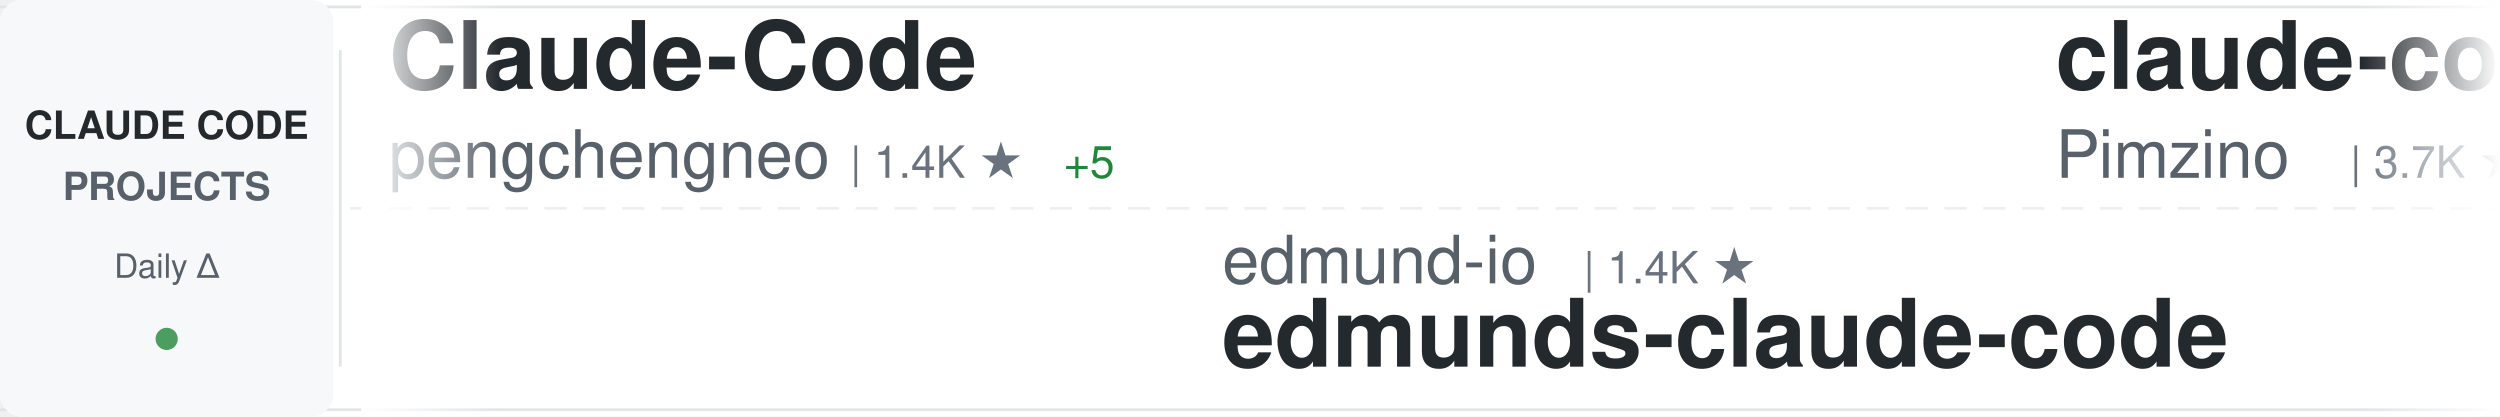
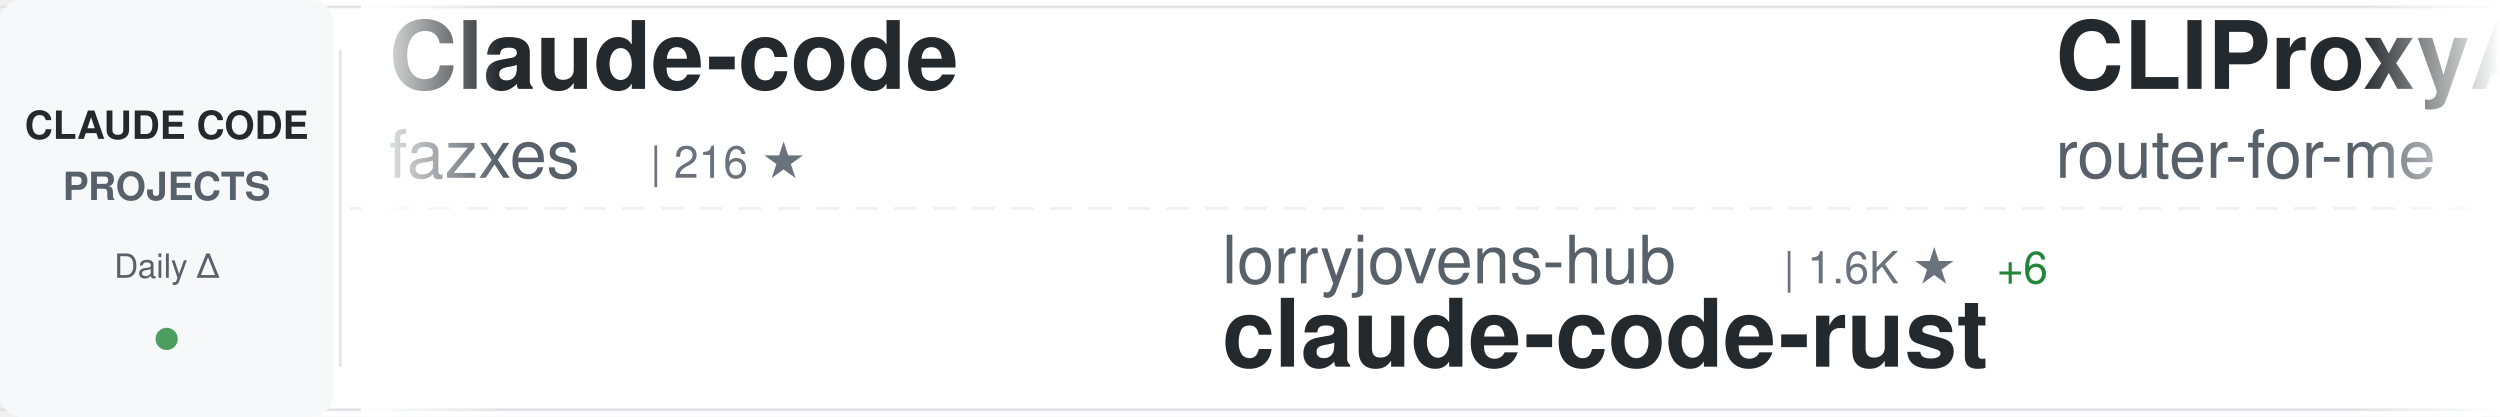
<svg xmlns="http://www.w3.org/2000/svg" width="900" height="150">
  <defs>
    <linearGradient id="awesomeLeftFade" x1="0%" y1="0%" x2="100%" y2="0%">
      <stop offset="0%" style="stop-color:#ffffff;stop-opacity:1" />
      <stop offset="100%" style="stop-color:#ffffff;stop-opacity:0" />
    </linearGradient>
    <linearGradient id="awesomeRightFade" x1="0%" y1="0%" x2="100%" y2="0%">
      <stop offset="0%" style="stop-color:#ffffff;stop-opacity:0" />
      <stop offset="100%" style="stop-color:#ffffff;stop-opacity:1" />
    </linearGradient>
  </defs>
  <rect width="900" height="150" fill="#ffffff" rx="8" />
  <rect x="0" y="2" width="900" height="1" fill="#e1e4e8" />
  <rect x="0" y="147" width="900" height="1" fill="#e1e4e8" />
  <line x1="0" y1="75" x2="900" y2="75" stroke="#e1e4e8" stroke-width="1" stroke-dasharray="8 6" opacity="0.6" />
  <rect x="0" y="0" width="120" height="150" fill="#f6f8fa" rx="8" />
  <text x="60" y="50" font-family="-apple-system, BlinkMacSystemFont, 'Segoe UI', Helvetica, Arial, sans-serif" font-size="14" font-weight="600" fill="#24292e" text-anchor="middle">CLAUDE CODE</text>
  <text x="60" y="72" font-family="-apple-system, BlinkMacSystemFont, 'Segoe UI', Helvetica, Arial, sans-serif" font-size="14" font-weight="600" fill="#586069" text-anchor="middle">PROJECTS</text>
  <text x="60" y="100" font-family="-apple-system, BlinkMacSystemFont, 'Segoe UI', Helvetica, Arial, sans-serif" font-size="12" font-weight="500" fill="#586069" text-anchor="middle">Daily Δ</text>
  <circle cx="60" cy="122" r="4" fill="#22863a" opacity="0.8" />
  <rect x="122" y="18" width="1" height="114" fill="#e1e4e8" />
  <clipPath id="awesomeTickerClip">
    <rect x="130" y="0" width="770" height="150" />
  </clipPath>
  <g clip-path="url(#awesomeTickerClip)">
    <g id="awesomeTickerItems">
      <animateTransform attributeName="transform" attributeType="XML" type="translate" from="0 0" to="-3000 0" dur="54s" repeatCount="indefinite" />
      <g transform="translate(0, 0)">
-         <text x="140" y="32" font-family="-apple-system, BlinkMacSystemFont, 'Segoe UI', Helvetica, Arial, sans-serif" font-size="34" font-weight="600" fill="#24292e">Claude-Code</text>
-         <text x="140" y="64" font-family="-apple-system, BlinkMacSystemFont, 'Segoe UI', Helvetica, Arial, sans-serif" font-size="24" font-weight="400" fill="#586069">pengchengneo</text>
-         <text x="306" y="64" font-family="-apple-system, BlinkMacSystemFont, 'Segoe UI', Helvetica, Arial, sans-serif" font-size="16" font-weight="500" fill="#6a737d">| 1.4K ★</text>
-         <text x="383" y="64" font-family="-apple-system, BlinkMacSystemFont, 'Segoe UI', Helvetica, Arial, sans-serif" font-size="16" font-weight="500" fill="#22863a"> +5</text>
-       </g>
-       <g transform="translate(300, 0)">
-         <text x="140" y="102" font-family="-apple-system, BlinkMacSystemFont, 'Segoe UI', Helvetica, Arial, sans-serif" font-size="24" font-weight="400" fill="#586069">edmund-io</text>
-         <text x="270" y="102" font-family="-apple-system, BlinkMacSystemFont, 'Segoe UI', Helvetica, Arial, sans-serif" font-size="16" font-weight="500" fill="#6a737d">| 1.4K ★</text>
-         <text x="140" y="132" font-family="-apple-system, BlinkMacSystemFont, 'Segoe UI', Helvetica, Arial, sans-serif" font-size="34" font-weight="600" fill="#24292e">edmunds-claude-code</text>
-       </g>
-       <g transform="translate(600, 0)">
-         <text x="140" y="32" font-family="-apple-system, BlinkMacSystemFont, 'Segoe UI', Helvetica, Arial, sans-serif" font-size="34" font-weight="600" fill="#24292e">claude-code-spec-workflo...</text>
-         <text x="140" y="64" font-family="-apple-system, BlinkMacSystemFont, 'Segoe UI', Helvetica, Arial, sans-serif" font-size="24" font-weight="400" fill="#586069">Pimzino</text>
-         <text x="246" y="64" font-family="-apple-system, BlinkMacSystemFont, 'Segoe UI', Helvetica, Arial, sans-serif" font-size="16" font-weight="500" fill="#6a737d">| 3.7K ★</text>
-         <text x="323" y="64" font-family="-apple-system, BlinkMacSystemFont, 'Segoe UI', Helvetica, Arial, sans-serif" font-size="16" font-weight="500" fill="#22863a"> +1</text>
-       </g>
-       <g transform="translate(900, 0)">
-         <text x="140" y="102" font-family="-apple-system, BlinkMacSystemFont, 'Segoe UI', Helvetica, Arial, sans-serif" font-size="24" font-weight="400" fill="#586069">darcyegb</text>
-         <text x="258" y="102" font-family="-apple-system, BlinkMacSystemFont, 'Segoe UI', Helvetica, Arial, sans-serif" font-size="16" font-weight="500" fill="#6a737d">| 701 ★</text>
-         <text x="326" y="102" font-family="-apple-system, BlinkMacSystemFont, 'Segoe UI', Helvetica, Arial, sans-serif" font-size="16" font-weight="500" fill="#22863a"> +1</text>
-         <text x="140" y="132" font-family="-apple-system, BlinkMacSystemFont, 'Segoe UI', Helvetica, Arial, sans-serif" font-size="34" font-weight="600" fill="#24292e">ClaudeCodeAgents</text>
-       </g>
-       <g transform="translate(1200, 0)">
        <text x="140" y="32" font-family="-apple-system, BlinkMacSystemFont, 'Segoe UI', Helvetica, Arial, sans-serif" font-size="34" font-weight="600" fill="#24292e">Claude-code</text>
        <text x="140" y="64" font-family="-apple-system, BlinkMacSystemFont, 'Segoe UI', Helvetica, Arial, sans-serif" font-size="24" font-weight="400" fill="#586069">fazxes</text>
        <text x="234" y="64" font-family="-apple-system, BlinkMacSystemFont, 'Segoe UI', Helvetica, Arial, sans-serif" font-size="16" font-weight="500" fill="#6a737d">| 216 ★</text>
-         <text x="302" y="64" font-family="-apple-system, BlinkMacSystemFont, 'Segoe UI', Helvetica, Arial, sans-serif" font-size="16" font-weight="500" fill="#22863a"> +1</text>
+       </g>
+       <g transform="translate(300, 0)">
+         <text x="140" y="102" font-family="-apple-system, BlinkMacSystemFont, 'Segoe UI', Helvetica, Arial, sans-serif" font-size="24" font-weight="400" fill="#586069">lorryjovens-hub</text>
+         <text x="342" y="102" font-family="-apple-system, BlinkMacSystemFont, 'Segoe UI', Helvetica, Arial, sans-serif" font-size="16" font-weight="500" fill="#6a737d">| 1.6K ★</text>
+         <text x="419" y="102" font-family="-apple-system, BlinkMacSystemFont, 'Segoe UI', Helvetica, Arial, sans-serif" font-size="16" font-weight="500" fill="#22863a"> +6</text>
+         <text x="140" y="132" font-family="-apple-system, BlinkMacSystemFont, 'Segoe UI', Helvetica, Arial, sans-serif" font-size="34" font-weight="600" fill="#24292e">claude-code-rust</text>
+       </g>
+       <g transform="translate(600, 0)">
+         <text x="140" y="32" font-family="-apple-system, BlinkMacSystemFont, 'Segoe UI', Helvetica, Arial, sans-serif" font-size="34" font-weight="600" fill="#24292e">CLIProxyAPI</text>
+         <text x="140" y="64" font-family="-apple-system, BlinkMacSystemFont, 'Segoe UI', Helvetica, Arial, sans-serif" font-size="24" font-weight="400" fill="#586069">router-for-me</text>
+         <text x="318" y="64" font-family="-apple-system, BlinkMacSystemFont, 'Segoe UI', Helvetica, Arial, sans-serif" font-size="16" font-weight="500" fill="#6a737d">| 34.1K ★</text>
+         <text x="404" y="64" font-family="-apple-system, BlinkMacSystemFont, 'Segoe UI', Helvetica, Arial, sans-serif" font-size="16" font-weight="500" fill="#22863a"> +232</text>
+       </g>
+       <g transform="translate(900, 0)">
+         <text x="140" y="102" font-family="-apple-system, BlinkMacSystemFont, 'Segoe UI', Helvetica, Arial, sans-serif" font-size="24" font-weight="400" fill="#586069">davila7</text>
+         <text x="246" y="102" font-family="-apple-system, BlinkMacSystemFont, 'Segoe UI', Helvetica, Arial, sans-serif" font-size="16" font-weight="500" fill="#6a737d">| 27.5K ★</text>
+         <text x="332" y="102" font-family="-apple-system, BlinkMacSystemFont, 'Segoe UI', Helvetica, Arial, sans-serif" font-size="16" font-weight="500" fill="#22863a"> +33</text>
+         <text x="140" y="132" font-family="-apple-system, BlinkMacSystemFont, 'Segoe UI', Helvetica, Arial, sans-serif" font-size="34" font-weight="600" fill="#24292e">claude-code-templates</text>
+       </g>
+       <g transform="translate(1200, 0)">
+         <text x="140" y="32" font-family="-apple-system, BlinkMacSystemFont, 'Segoe UI', Helvetica, Arial, sans-serif" font-size="34" font-weight="600" fill="#24292e">claude-coder</text>
+         <text x="140" y="64" font-family="-apple-system, BlinkMacSystemFont, 'Segoe UI', Helvetica, Arial, sans-serif" font-size="24" font-weight="400" fill="#586069">kodu-ai</text>
+         <text x="246" y="64" font-family="-apple-system, BlinkMacSystemFont, 'Segoe UI', Helvetica, Arial, sans-serif" font-size="16" font-weight="500" fill="#6a737d">| 5.3K ★</text>
      </g>
      <g transform="translate(1500, 0)">
-         <text x="140" y="102" font-family="-apple-system, BlinkMacSystemFont, 'Segoe UI', Helvetica, Arial, sans-serif" font-size="24" font-weight="400" fill="#586069">fuergaosi233</text>
-         <text x="306" y="102" font-family="-apple-system, BlinkMacSystemFont, 'Segoe UI', Helvetica, Arial, sans-serif" font-size="16" font-weight="500" fill="#6a737d">| 2.6K ★</text>
-         <text x="383" y="102" font-family="-apple-system, BlinkMacSystemFont, 'Segoe UI', Helvetica, Arial, sans-serif" font-size="16" font-weight="500" fill="#22863a"> +1</text>
-         <text x="140" y="132" font-family="-apple-system, BlinkMacSystemFont, 'Segoe UI', Helvetica, Arial, sans-serif" font-size="34" font-weight="600" fill="#24292e">claude-code-proxy</text>
+         <text x="140" y="102" font-family="-apple-system, BlinkMacSystemFont, 'Segoe UI', Helvetica, Arial, sans-serif" font-size="24" font-weight="400" fill="#586069">ykdojo</text>
+         <text x="234" y="102" font-family="-apple-system, BlinkMacSystemFont, 'Segoe UI', Helvetica, Arial, sans-serif" font-size="16" font-weight="500" fill="#6a737d">| 8.4K ★</text>
+         <text x="311" y="102" font-family="-apple-system, BlinkMacSystemFont, 'Segoe UI', Helvetica, Arial, sans-serif" font-size="16" font-weight="500" fill="#22863a"> +20</text>
+         <text x="140" y="132" font-family="-apple-system, BlinkMacSystemFont, 'Segoe UI', Helvetica, Arial, sans-serif" font-size="34" font-weight="600" fill="#24292e">claude-code-tips</text>
      </g>
      <g transform="translate(1800, 0)">
-         <text x="140" y="32" font-family="-apple-system, BlinkMacSystemFont, 'Segoe UI', Helvetica, Arial, sans-serif" font-size="34" font-weight="600" fill="#24292e">ECC</text>
-         <text x="140" y="64" font-family="-apple-system, BlinkMacSystemFont, 'Segoe UI', Helvetica, Arial, sans-serif" font-size="24" font-weight="400" fill="#586069">affaan-m</text>
-         <text x="258" y="64" font-family="-apple-system, BlinkMacSystemFont, 'Segoe UI', Helvetica, Arial, sans-serif" font-size="16" font-weight="500" fill="#6a737d">| 188.2K ★</text>
-         <text x="353" y="64" font-family="-apple-system, BlinkMacSystemFont, 'Segoe UI', Helvetica, Arial, sans-serif" font-size="16" font-weight="500" fill="#22863a"> +497</text>
+         <text x="140" y="32" font-family="-apple-system, BlinkMacSystemFont, 'Segoe UI', Helvetica, Arial, sans-serif" font-size="34" font-weight="600" fill="#24292e">Open-ClaudeCode</text>
+         <text x="140" y="64" font-family="-apple-system, BlinkMacSystemFont, 'Segoe UI', Helvetica, Arial, sans-serif" font-size="24" font-weight="400" fill="#586069">LING71671</text>
+         <text x="270" y="64" font-family="-apple-system, BlinkMacSystemFont, 'Segoe UI', Helvetica, Arial, sans-serif" font-size="16" font-weight="500" fill="#6a737d">| 849 ★</text>
+         <text x="338" y="64" font-family="-apple-system, BlinkMacSystemFont, 'Segoe UI', Helvetica, Arial, sans-serif" font-size="16" font-weight="500" fill="#22863a"> +2</text>
      </g>
      <g transform="translate(2100, 0)">
-         <text x="140" y="102" font-family="-apple-system, BlinkMacSystemFont, 'Segoe UI', Helvetica, Arial, sans-serif" font-size="24" font-weight="400" fill="#586069">anthropics</text>
-         <text x="282" y="102" font-family="-apple-system, BlinkMacSystemFont, 'Segoe UI', Helvetica, Arial, sans-serif" font-size="16" font-weight="500" fill="#6a737d">| 138.8K ★</text>
-         <text x="377" y="102" font-family="-apple-system, BlinkMacSystemFont, 'Segoe UI', Helvetica, Arial, sans-serif" font-size="16" font-weight="500" fill="#22863a"> +599</text>
-         <text x="140" y="132" font-family="-apple-system, BlinkMacSystemFont, 'Segoe UI', Helvetica, Arial, sans-serif" font-size="34" font-weight="600" fill="#24292e">skills</text>
+         <text x="140" y="102" font-family="-apple-system, BlinkMacSystemFont, 'Segoe UI', Helvetica, Arial, sans-serif" font-size="24" font-weight="400" fill="#586069">wanshuiyin</text>
+         <text x="282" y="102" font-family="-apple-system, BlinkMacSystemFont, 'Segoe UI', Helvetica, Arial, sans-serif" font-size="16" font-weight="500" fill="#6a737d">| 10.3K ★</text>
+         <text x="368" y="102" font-family="-apple-system, BlinkMacSystemFont, 'Segoe UI', Helvetica, Arial, sans-serif" font-size="16" font-weight="500" fill="#22863a"> +122</text>
+         <text x="140" y="132" font-family="-apple-system, BlinkMacSystemFont, 'Segoe UI', Helvetica, Arial, sans-serif" font-size="34" font-weight="600" fill="#24292e">Auto-claude-code-researc...</text>
      </g>
      <g transform="translate(2400, 0)">
-         <text x="140" y="32" font-family="-apple-system, BlinkMacSystemFont, 'Segoe UI', Helvetica, Arial, sans-serif" font-size="34" font-weight="600" fill="#24292e">claude-code-rust</text>
-         <text x="140" y="64" font-family="-apple-system, BlinkMacSystemFont, 'Segoe UI', Helvetica, Arial, sans-serif" font-size="24" font-weight="400" fill="#586069">lorryjovens-hub</text>
-         <text x="342" y="64" font-family="-apple-system, BlinkMacSystemFont, 'Segoe UI', Helvetica, Arial, sans-serif" font-size="16" font-weight="500" fill="#6a737d">| 1.6K ★</text>
-         <text x="419" y="64" font-family="-apple-system, BlinkMacSystemFont, 'Segoe UI', Helvetica, Arial, sans-serif" font-size="16" font-weight="500" fill="#22863a"> +6</text>
+         <text x="140" y="32" font-family="-apple-system, BlinkMacSystemFont, 'Segoe UI', Helvetica, Arial, sans-serif" font-size="34" font-weight="600" fill="#24292e">claude-code-analysis</text>
+         <text x="140" y="64" font-family="-apple-system, BlinkMacSystemFont, 'Segoe UI', Helvetica, Arial, sans-serif" font-size="24" font-weight="400" fill="#586069">liuup</text>
+         <text x="222" y="64" font-family="-apple-system, BlinkMacSystemFont, 'Segoe UI', Helvetica, Arial, sans-serif" font-size="16" font-weight="500" fill="#6a737d">| 2.7K ★</text>
+         <text x="299" y="64" font-family="-apple-system, BlinkMacSystemFont, 'Segoe UI', Helvetica, Arial, sans-serif" font-size="16" font-weight="500" fill="#22863a"> +25</text>
      </g>
      <g transform="translate(2700, 0)">
-         <text x="140" y="102" font-family="-apple-system, BlinkMacSystemFont, 'Segoe UI', Helvetica, Arial, sans-serif" font-size="24" font-weight="400" fill="#586069">Cranot</text>
-         <text x="234" y="102" font-family="-apple-system, BlinkMacSystemFont, 'Segoe UI', Helvetica, Arial, sans-serif" font-size="16" font-weight="500" fill="#6a737d">| 2.8K ★</text>
-         <text x="311" y="102" font-family="-apple-system, BlinkMacSystemFont, 'Segoe UI', Helvetica, Arial, sans-serif" font-size="16" font-weight="500" fill="#22863a"> +4</text>
-         <text x="140" y="132" font-family="-apple-system, BlinkMacSystemFont, 'Segoe UI', Helvetica, Arial, sans-serif" font-size="34" font-weight="600" fill="#24292e">claude-code-guide</text>
+         <text x="140" y="102" font-family="-apple-system, BlinkMacSystemFont, 'Segoe UI', Helvetica, Arial, sans-serif" font-size="24" font-weight="400" fill="#586069">sugyan</text>
+         <text x="234" y="102" font-family="-apple-system, BlinkMacSystemFont, 'Segoe UI', Helvetica, Arial, sans-serif" font-size="16" font-weight="500" fill="#6a737d">| 1.1K ★</text>
+         <text x="311" y="102" font-family="-apple-system, BlinkMacSystemFont, 'Segoe UI', Helvetica, Arial, sans-serif" font-size="16" font-weight="500" fill="#22863a"> +2</text>
+         <text x="140" y="132" font-family="-apple-system, BlinkMacSystemFont, 'Segoe UI', Helvetica, Arial, sans-serif" font-size="34" font-weight="600" fill="#24292e">claude-code-webui</text>
      </g>
      <g transform="translate(3000, 0)">
-         <text x="140" y="32" font-family="-apple-system, BlinkMacSystemFont, 'Segoe UI', Helvetica, Arial, sans-serif" font-size="34" font-weight="600" fill="#24292e">Claude-Code</text>
-         <text x="140" y="64" font-family="-apple-system, BlinkMacSystemFont, 'Segoe UI', Helvetica, Arial, sans-serif" font-size="24" font-weight="400" fill="#586069">pengchengneo</text>
-         <text x="306" y="64" font-family="-apple-system, BlinkMacSystemFont, 'Segoe UI', Helvetica, Arial, sans-serif" font-size="16" font-weight="500" fill="#6a737d">| 1.4K ★</text>
-         <text x="383" y="64" font-family="-apple-system, BlinkMacSystemFont, 'Segoe UI', Helvetica, Arial, sans-serif" font-size="16" font-weight="500" fill="#22863a"> +5</text>
+         <text x="140" y="32" font-family="-apple-system, BlinkMacSystemFont, 'Segoe UI', Helvetica, Arial, sans-serif" font-size="34" font-weight="600" fill="#24292e">Claude-code</text>
+         <text x="140" y="64" font-family="-apple-system, BlinkMacSystemFont, 'Segoe UI', Helvetica, Arial, sans-serif" font-size="24" font-weight="400" fill="#586069">fazxes</text>
+         <text x="234" y="64" font-family="-apple-system, BlinkMacSystemFont, 'Segoe UI', Helvetica, Arial, sans-serif" font-size="16" font-weight="500" fill="#6a737d">| 216 ★</text>
      </g>
      <g transform="translate(3300, 0)">
-         <text x="140" y="102" font-family="-apple-system, BlinkMacSystemFont, 'Segoe UI', Helvetica, Arial, sans-serif" font-size="24" font-weight="400" fill="#586069">edmund-io</text>
-         <text x="270" y="102" font-family="-apple-system, BlinkMacSystemFont, 'Segoe UI', Helvetica, Arial, sans-serif" font-size="16" font-weight="500" fill="#6a737d">| 1.4K ★</text>
-         <text x="140" y="132" font-family="-apple-system, BlinkMacSystemFont, 'Segoe UI', Helvetica, Arial, sans-serif" font-size="34" font-weight="600" fill="#24292e">edmunds-claude-code</text>
+         <text x="140" y="102" font-family="-apple-system, BlinkMacSystemFont, 'Segoe UI', Helvetica, Arial, sans-serif" font-size="24" font-weight="400" fill="#586069">lorryjovens-hub</text>
+         <text x="342" y="102" font-family="-apple-system, BlinkMacSystemFont, 'Segoe UI', Helvetica, Arial, sans-serif" font-size="16" font-weight="500" fill="#6a737d">| 1.6K ★</text>
+         <text x="419" y="102" font-family="-apple-system, BlinkMacSystemFont, 'Segoe UI', Helvetica, Arial, sans-serif" font-size="16" font-weight="500" fill="#22863a"> +6</text>
+         <text x="140" y="132" font-family="-apple-system, BlinkMacSystemFont, 'Segoe UI', Helvetica, Arial, sans-serif" font-size="34" font-weight="600" fill="#24292e">claude-code-rust</text>
      </g>
      <g transform="translate(3600, 0)">
-         <text x="140" y="32" font-family="-apple-system, BlinkMacSystemFont, 'Segoe UI', Helvetica, Arial, sans-serif" font-size="34" font-weight="600" fill="#24292e">claude-code-spec-workflo...</text>
-         <text x="140" y="64" font-family="-apple-system, BlinkMacSystemFont, 'Segoe UI', Helvetica, Arial, sans-serif" font-size="24" font-weight="400" fill="#586069">Pimzino</text>
-         <text x="246" y="64" font-family="-apple-system, BlinkMacSystemFont, 'Segoe UI', Helvetica, Arial, sans-serif" font-size="16" font-weight="500" fill="#6a737d">| 3.7K ★</text>
-         <text x="323" y="64" font-family="-apple-system, BlinkMacSystemFont, 'Segoe UI', Helvetica, Arial, sans-serif" font-size="16" font-weight="500" fill="#22863a"> +1</text>
+         <text x="140" y="32" font-family="-apple-system, BlinkMacSystemFont, 'Segoe UI', Helvetica, Arial, sans-serif" font-size="34" font-weight="600" fill="#24292e">CLIProxyAPI</text>
+         <text x="140" y="64" font-family="-apple-system, BlinkMacSystemFont, 'Segoe UI', Helvetica, Arial, sans-serif" font-size="24" font-weight="400" fill="#586069">router-for-me</text>
+         <text x="318" y="64" font-family="-apple-system, BlinkMacSystemFont, 'Segoe UI', Helvetica, Arial, sans-serif" font-size="16" font-weight="500" fill="#6a737d">| 34.1K ★</text>
+         <text x="404" y="64" font-family="-apple-system, BlinkMacSystemFont, 'Segoe UI', Helvetica, Arial, sans-serif" font-size="16" font-weight="500" fill="#22863a"> +232</text>
      </g>
      <g transform="translate(3900, 0)">
-         <text x="140" y="102" font-family="-apple-system, BlinkMacSystemFont, 'Segoe UI', Helvetica, Arial, sans-serif" font-size="24" font-weight="400" fill="#586069">darcyegb</text>
-         <text x="258" y="102" font-family="-apple-system, BlinkMacSystemFont, 'Segoe UI', Helvetica, Arial, sans-serif" font-size="16" font-weight="500" fill="#6a737d">| 701 ★</text>
-         <text x="326" y="102" font-family="-apple-system, BlinkMacSystemFont, 'Segoe UI', Helvetica, Arial, sans-serif" font-size="16" font-weight="500" fill="#22863a"> +1</text>
-         <text x="140" y="132" font-family="-apple-system, BlinkMacSystemFont, 'Segoe UI', Helvetica, Arial, sans-serif" font-size="34" font-weight="600" fill="#24292e">ClaudeCodeAgents</text>
+         <text x="140" y="102" font-family="-apple-system, BlinkMacSystemFont, 'Segoe UI', Helvetica, Arial, sans-serif" font-size="24" font-weight="400" fill="#586069">davila7</text>
+         <text x="246" y="102" font-family="-apple-system, BlinkMacSystemFont, 'Segoe UI', Helvetica, Arial, sans-serif" font-size="16" font-weight="500" fill="#6a737d">| 27.5K ★</text>
+         <text x="332" y="102" font-family="-apple-system, BlinkMacSystemFont, 'Segoe UI', Helvetica, Arial, sans-serif" font-size="16" font-weight="500" fill="#22863a"> +33</text>
+         <text x="140" y="132" font-family="-apple-system, BlinkMacSystemFont, 'Segoe UI', Helvetica, Arial, sans-serif" font-size="34" font-weight="600" fill="#24292e">claude-code-templates</text>
      </g>
    </g>
  </g>
  <rect x="130" y="0" width="50" height="150" fill="url(#awesomeLeftFade)" />
  <rect x="850" y="0" width="50" height="150" fill="url(#awesomeRightFade)" />
</svg>
